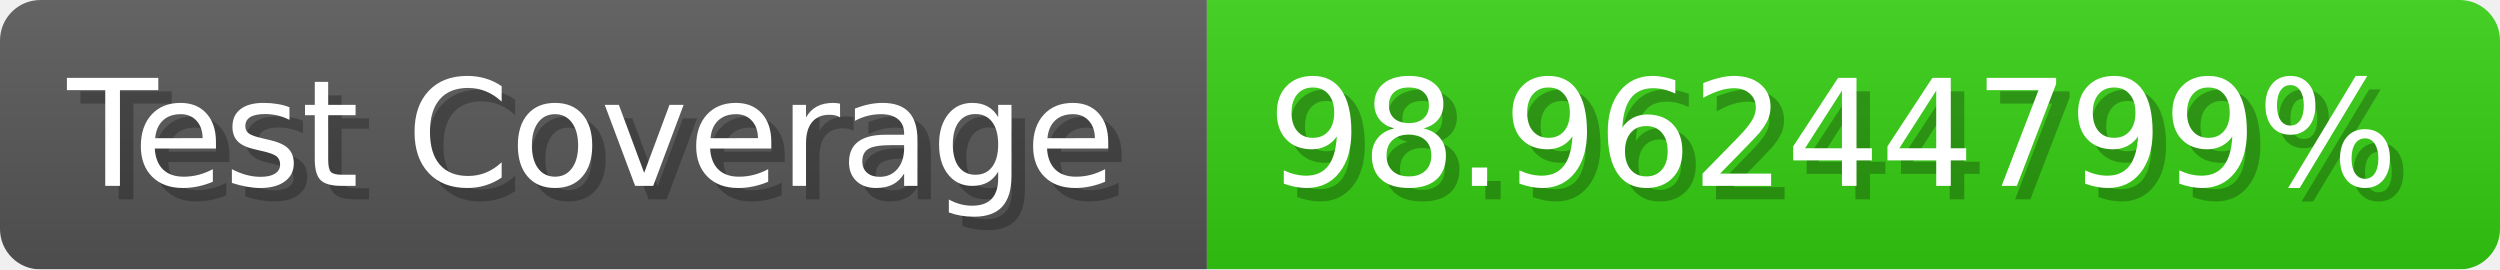
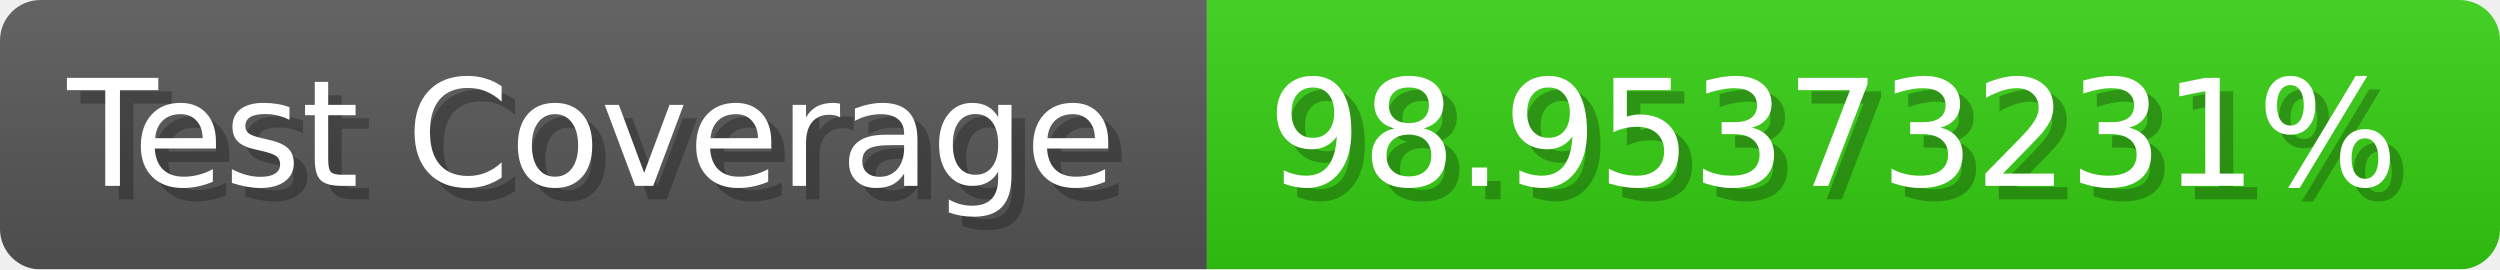
- <svg xmlns="http://www.w3.org/2000/svg" width="185.6" height="20" viewBox="0 0 1856 200" role="img" aria-label="Test Coverage: 98.96244799%">
+ <svg xmlns="http://www.w3.org/2000/svg" width="185.6" height="20" viewBox="0 0 1856 200" role="img" aria-label="Test Coverage: 98.95373231%">
  <linearGradient id="a" x2="0" y2="100%">
    <stop offset="0" stop-opacity=".1" stop-color="#EEE" />
    <stop offset="1" stop-opacity=".1" />
  </linearGradient>
  <mask id="m">
    <rect width="1856" height="200" rx="30" fill="#FFF" />
  </mask>
  <g mask="url(#m)">
    <rect width="896" height="200" fill="#555" />
    <rect width="960" height="200" fill="#3C1" x="896" />
    <rect width="1856" height="200" fill="url(#a)" />
  </g>
  <g aria-hidden="true" fill="#fff" text-anchor="start" font-family="Verdana,DejaVu Sans,sans-serif" font-size="110">
    <text x="60" y="148" textLength="796" fill="#000" opacity="0.25">Test Coverage</text>
    <text x="50" y="138" textLength="796">Test Coverage</text>
-     <text x="951" y="148" textLength="860" fill="#000" opacity="0.25">98.96244799%</text>
-     <text x="941" y="138" textLength="860">98.96244799%</text>
+     <text x="951" y="148" textLength="860" fill="#000" opacity="0.25">98.95373231%</text>
+     <text x="941" y="138" textLength="860">98.95373231%</text>
  </g>
</svg>
